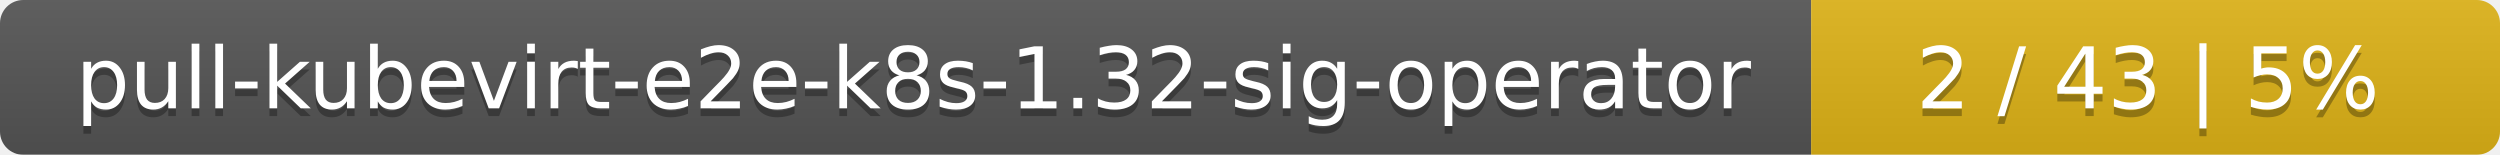
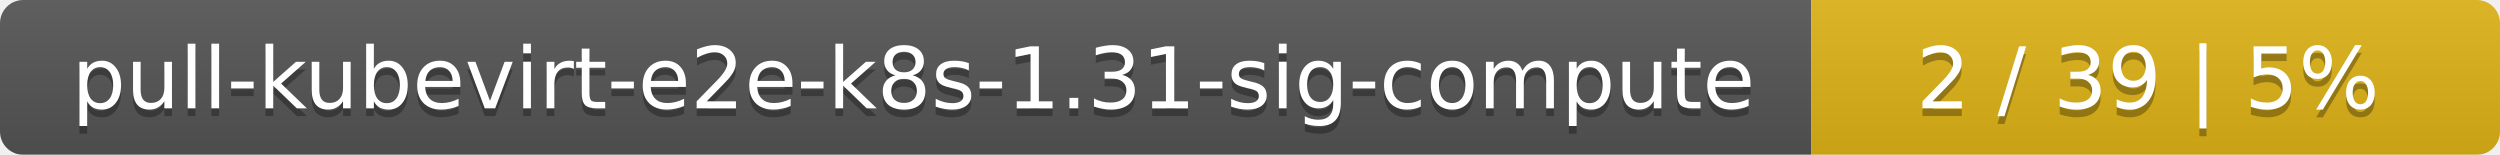
<svg xmlns="http://www.w3.org/2000/svg" width="323" height="20">
  <linearGradient id="smooth" x2="0" y2="100%">
    <stop offset="0" stop-color="#bbb" stop-opacity=".1" />
    <stop offset="1" stop-opacity=".1" />
  </linearGradient>
  <mask id="round">
    <rect width="323" height="20" rx="3" fill="#fff" />
  </mask>
  <g mask="url(#round)">
    <rect width="234" height="20" fill="#555" />
    <rect x="234" width="89" height="20" fill="#dfb317" />
    <rect width="323" height="20" fill="url(#smooth)" />
  </g>
  <g fill="#fff" text-anchor="middle" font-family="DejaVu Sans,Verdana,Geneva,sans-serif" font-size="11">
-     <text x="118" y="15" fill="#010101" fill-opacity=".3">pull-kubevirt-e2e-k8s-1.32-sig-operator</text>
-     <text x="118" y="14">pull-kubevirt-e2e-k8s-1.32-sig-operator</text>
-     <text x="277.5" y="15" fill="#010101" fill-opacity=".3">2 / 43    |    5%</text>
-     <text x="277.5" y="14">2 / 43    |    5%</text>
+     <text x="118" y="15" fill="#010101" fill-opacity=".3">pull-kubevirt-e2e-k8s-1.31-sig-compute</text>
+     <text x="118" y="14">pull-kubevirt-e2e-k8s-1.31-sig-compute</text>
+     <text x="277.5" y="15" fill="#010101" fill-opacity=".3">2 / 39    |    5%</text>
+     <text x="277.5" y="14">2 / 39    |    5%</text>
  </g>
</svg>
